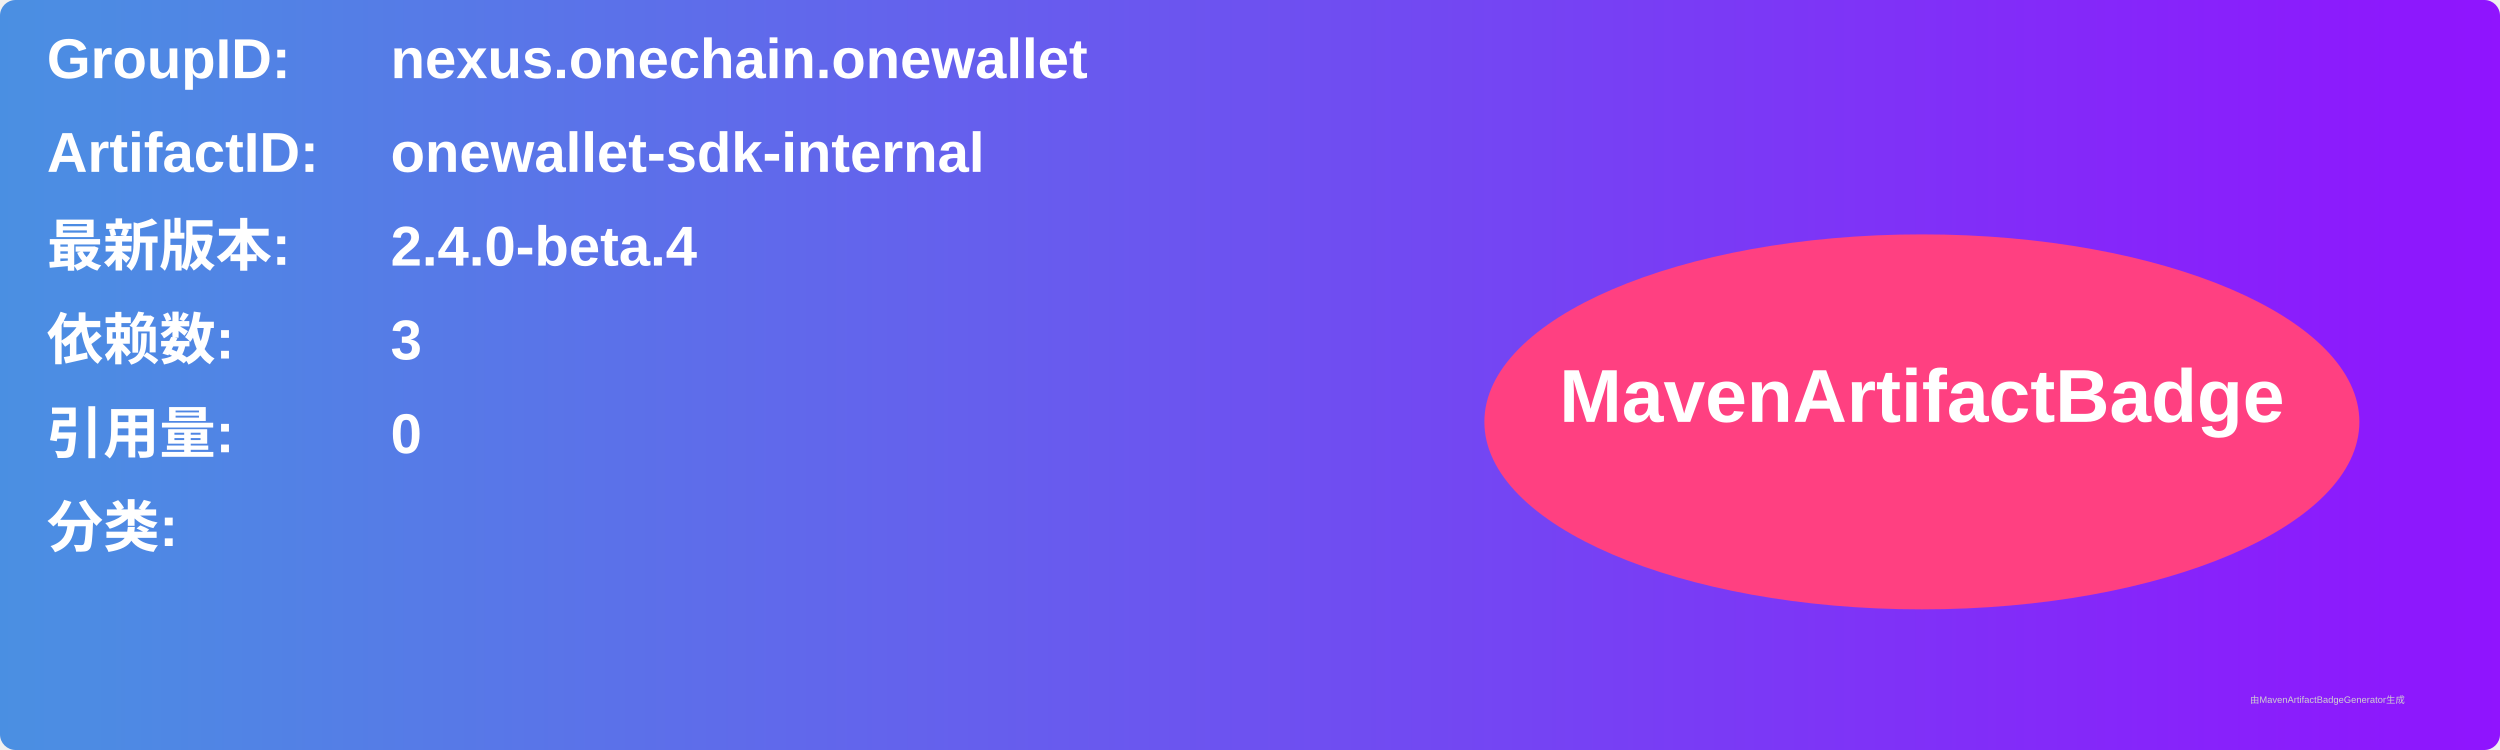
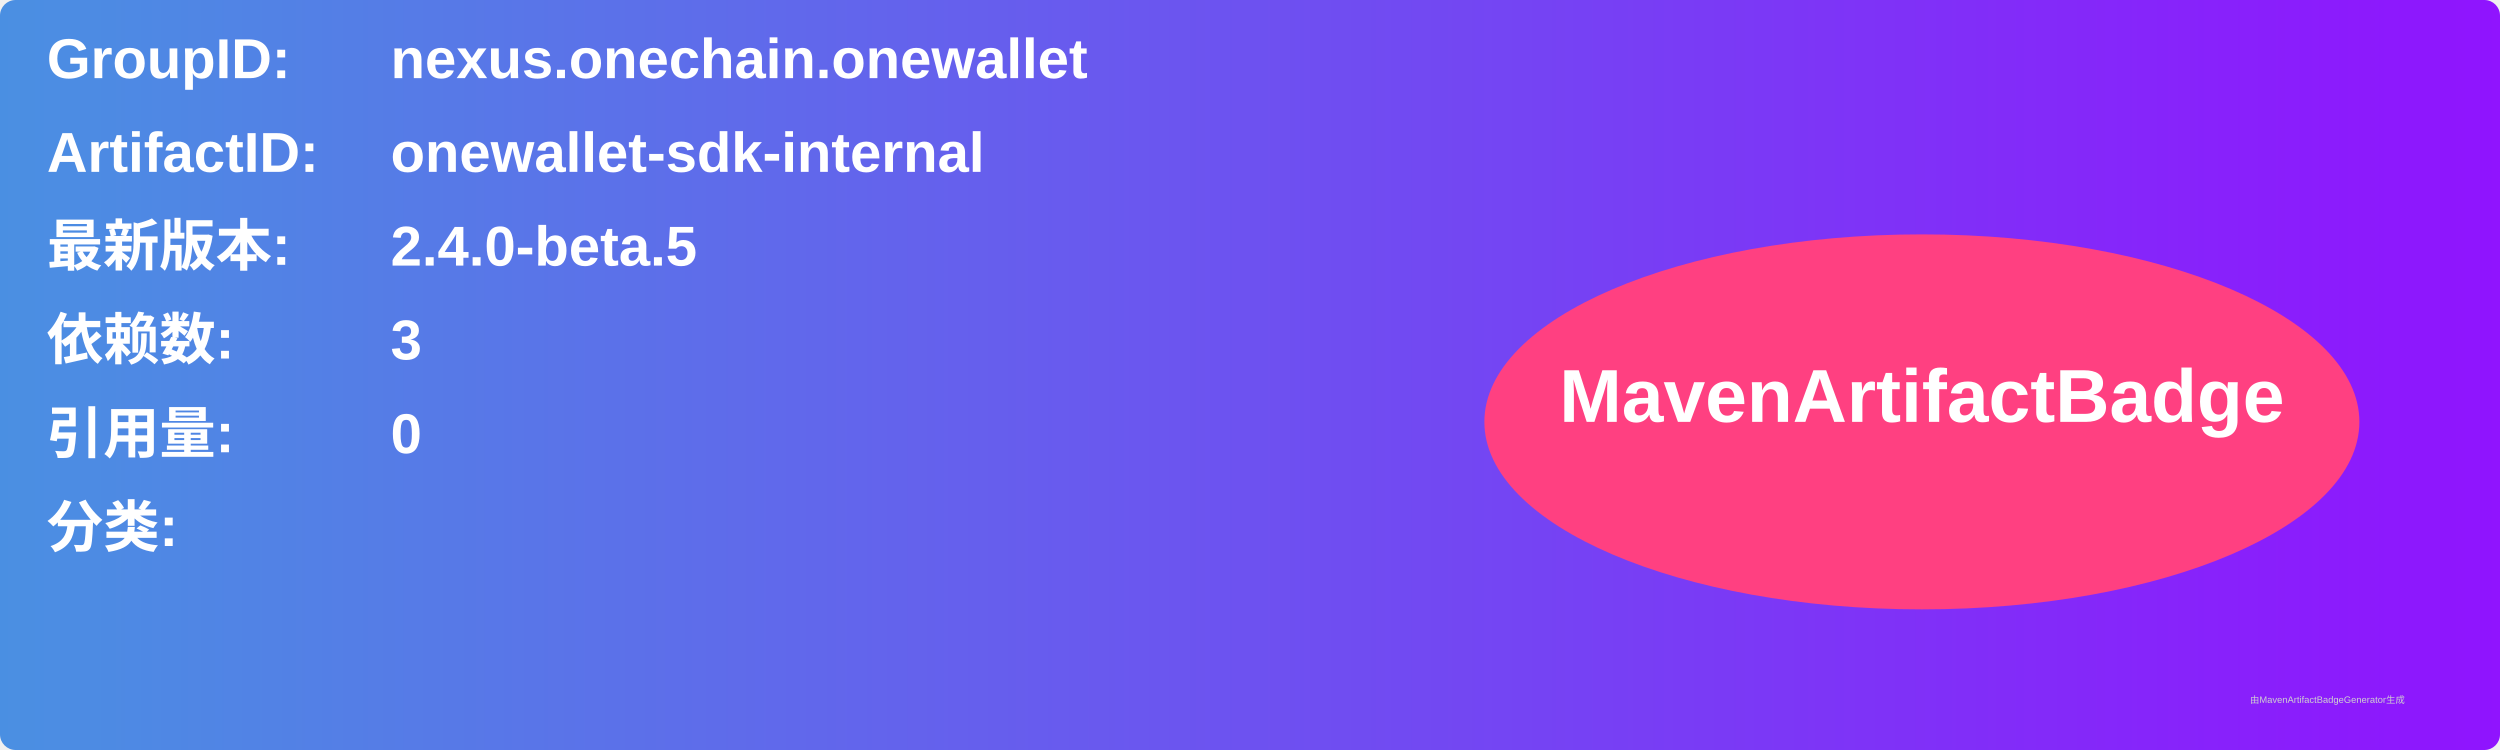
<svg xmlns="http://www.w3.org/2000/svg" width="800" height="240" viewBox="0 0 800 240">
  <linearGradient id="grad" x1="0%" y1="0%" x2="100%" y2="0%">
    <stop offset="0%" stop-color="#4a90e2" />
    <stop offset="100%" stop-color="#9013fe" />
  </linearGradient>
  <rect width="100%" height="100%" rx="5" ry="5" fill="url(#grad)" />
  <g transform="translate(15, 15)">
    <text x="0" y="10" font-family="Arial" font-size="18" fill="white" font-weight="bold" width="260">GroupID:</text>
    <text x="110" y="10" font-family="Arial" font-size="18" fill="white" font-weight="bold" width="460">nexus.onechain.onewallet</text>
    <text x="0" y="40" font-family="Arial" font-size="18" fill="white" font-weight="bold" width="260">ArtifactID:</text>
    <text x="110" y="40" font-family="Arial" font-size="18" fill="white" font-weight="bold" width="460">onewallet-sdk-internal</text>
    <text x="0" y="70" font-family="Arial" font-size="18" fill="white" font-weight="bold">最新版本:</text>
    <text x="110" y="70" font-family="Arial" font-size="18" fill="white" font-weight="bold">
-       <tspan font-weight="bold">2.4.0-beta.4</tspan>
+       <tspan font-weight="bold">2.4.0-beta.5</tspan>
    </text>
    <text x="0" y="100" font-family="Arial" font-size="18" fill="white" font-weight="bold">依赖数: </text>
    <text x="110" y="100" font-family="Arial" font-size="18" fill="white">
      <tspan font-weight="bold">3</tspan>
    </text>
    <text x="0" y="130" font-family="Arial" font-size="18" fill="white" font-weight="bold">引用量: </text>
    <text x="110" y="130" font-family="Arial" font-size="18" fill="white">
      <tspan font-weight="bold">0</tspan>
    </text>
    <text x="0" y="160" font-family="Arial" font-size="18" fill="white" font-weight="bold">分类:</text>
    <text x="10" y="190" font-family="Arial" font-size="10" fill="white">
      <tspan font-weight="bold" />
    </text>
    <ellipse cx="600" cy="120" rx="140" ry="60" fill="#ff4081" />
    <text x="600" y="120" text-anchor="middle" font-family="Arial" font-size="24" fill="white" font-weight="bold">MavenArtifactBadge</text>
  </g>
  <text x="720" y="225" font-family="Arial" font-size="3" fill="#d0d0d0">由MavenArtifactBadgeGenerator生成</text>
</svg>
